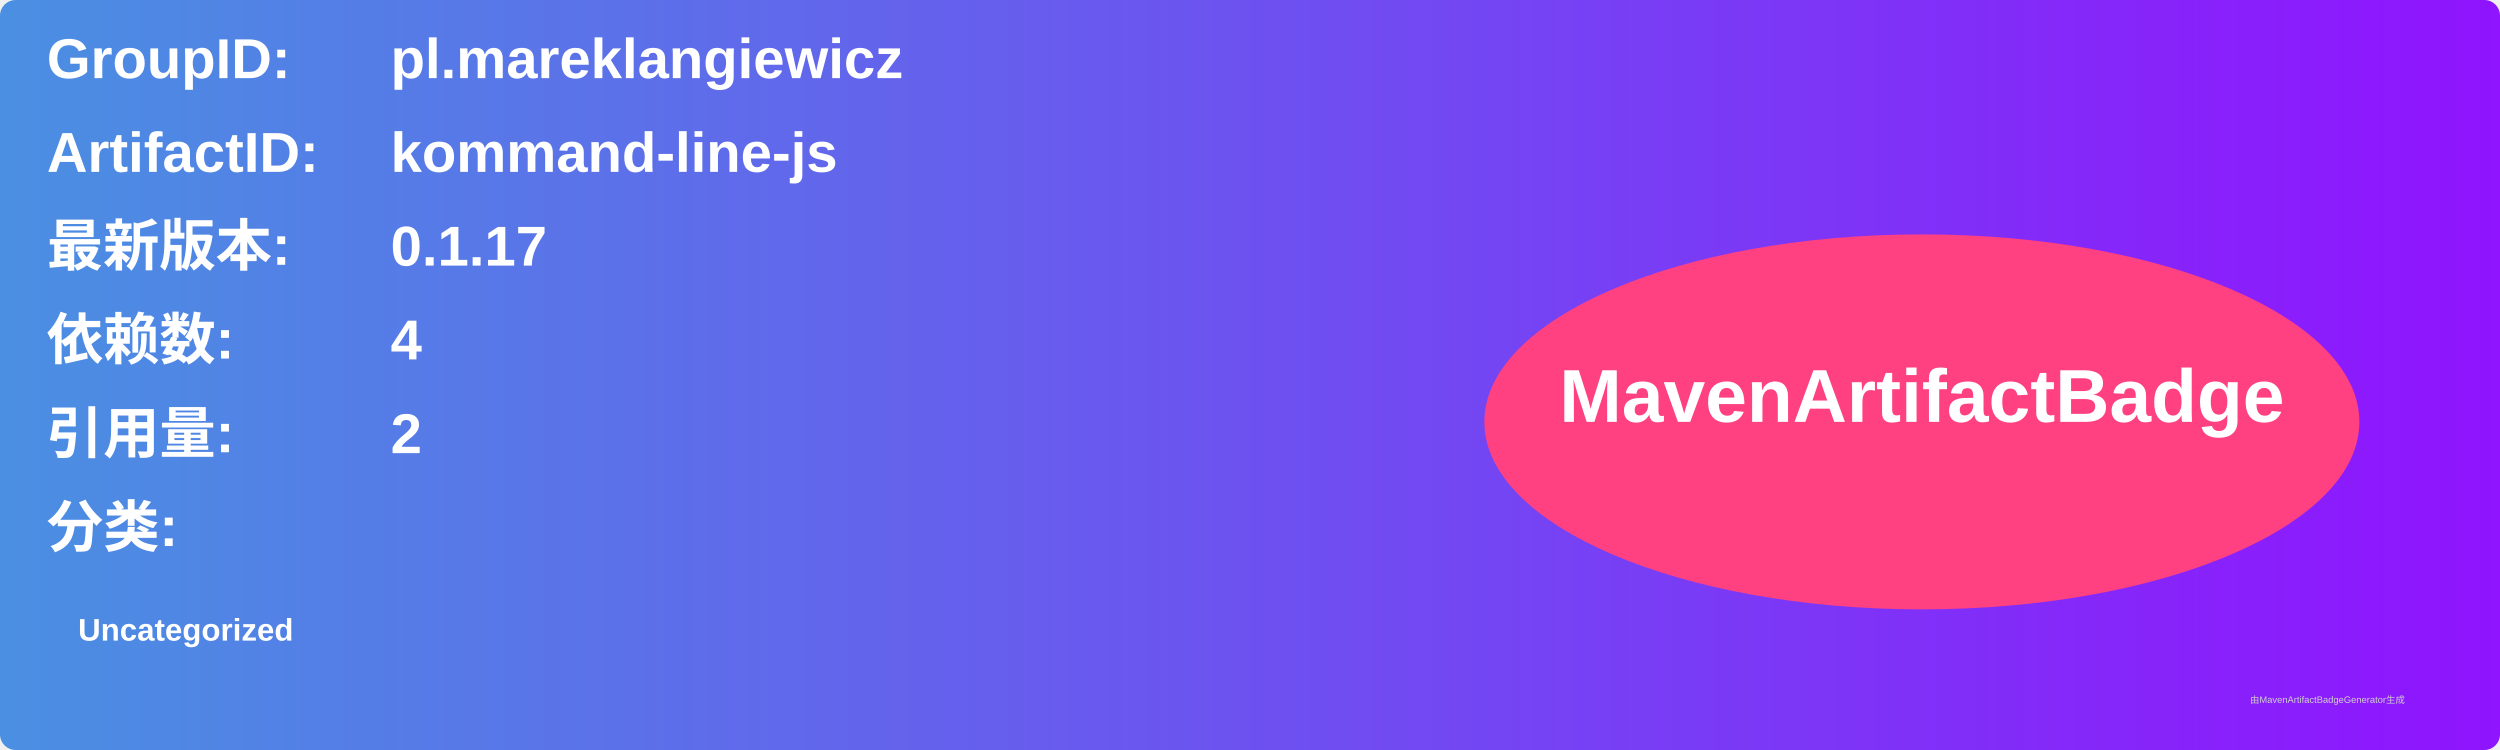
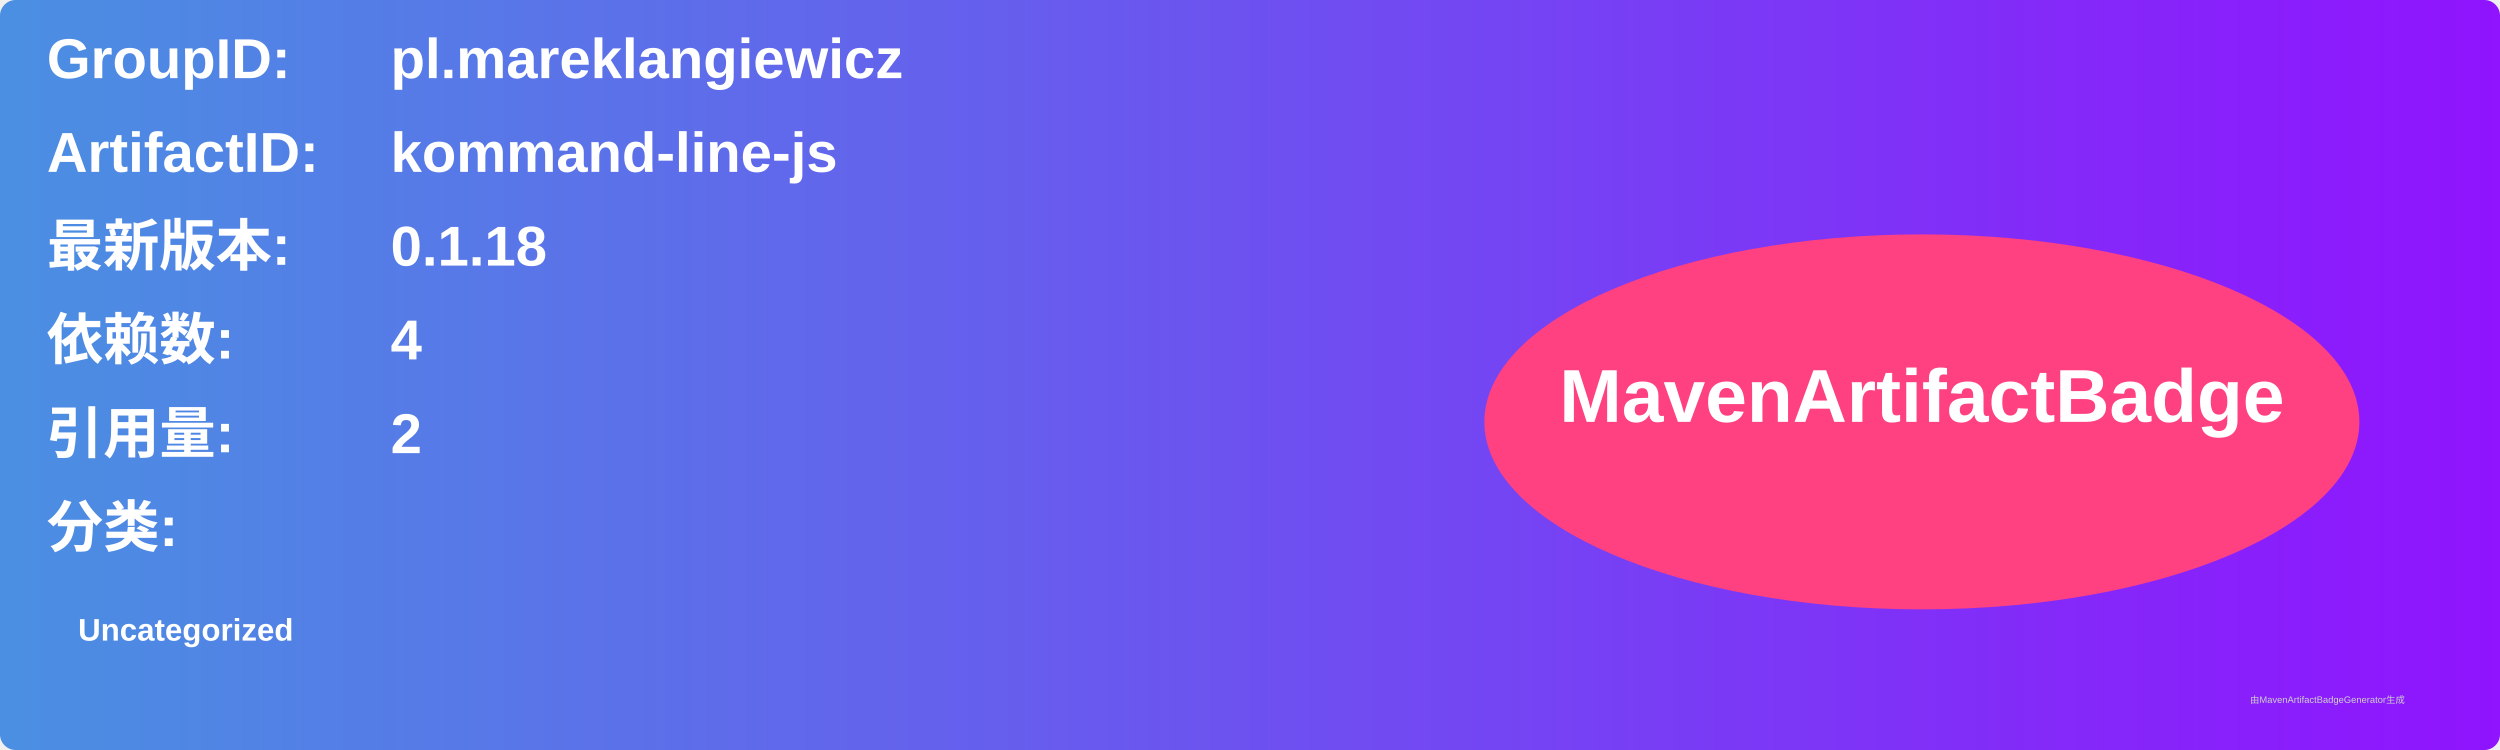
<svg xmlns="http://www.w3.org/2000/svg" width="800" height="240" viewBox="0 0 800 240">
  <linearGradient id="grad" x1="0%" y1="0%" x2="100%" y2="0%">
    <stop offset="0%" stop-color="#4a90e2" />
    <stop offset="100%" stop-color="#9013fe" />
  </linearGradient>
  <rect width="100%" height="100%" rx="5" ry="5" fill="url(#grad)" />
  <g transform="translate(15, 15)">
    <text x="0" y="10" font-family="Arial" font-size="18" fill="white" font-weight="bold" width="260">GroupID:</text>
    <text x="110" y="10" font-family="Arial" font-size="18" fill="white" font-weight="bold" width="460">pl.mareklangiewicz</text>
    <text x="0" y="40" font-family="Arial" font-size="18" fill="white" font-weight="bold" width="260">ArtifactID:</text>
    <text x="110" y="40" font-family="Arial" font-size="18" fill="white" font-weight="bold" width="460">kommand-line-js</text>
    <text x="0" y="70" font-family="Arial" font-size="18" fill="white" font-weight="bold">最新版本:</text>
    <text x="110" y="70" font-family="Arial" font-size="18" fill="white" font-weight="bold">
-       <tspan font-weight="bold">0.1.17</tspan>
+       <tspan font-weight="bold">0.1.18</tspan>
    </text>
    <text x="0" y="100" font-family="Arial" font-size="18" fill="white" font-weight="bold">依赖数: </text>
    <text x="110" y="100" font-family="Arial" font-size="18" fill="white">
      <tspan font-weight="bold">4</tspan>
    </text>
    <text x="0" y="130" font-family="Arial" font-size="18" fill="white" font-weight="bold">引用量: </text>
    <text x="110" y="130" font-family="Arial" font-size="18" fill="white">
      <tspan font-weight="bold">2</tspan>
    </text>
    <text x="0" y="160" font-family="Arial" font-size="18" fill="white" font-weight="bold">分类:</text>
    <text x="10" y="190" font-family="Arial" font-size="10" fill="white">
      <tspan font-weight="bold">Uncategorized</tspan>
    </text>
    <ellipse cx="600" cy="120" rx="140" ry="60" fill="#ff4081" />
    <text x="600" y="120" text-anchor="middle" font-family="Arial" font-size="24" fill="white" font-weight="bold">MavenArtifactBadge</text>
  </g>
  <text x="720" y="225" font-family="Arial" font-size="3" fill="#d0d0d0">由MavenArtifactBadgeGenerator生成</text>
</svg>
